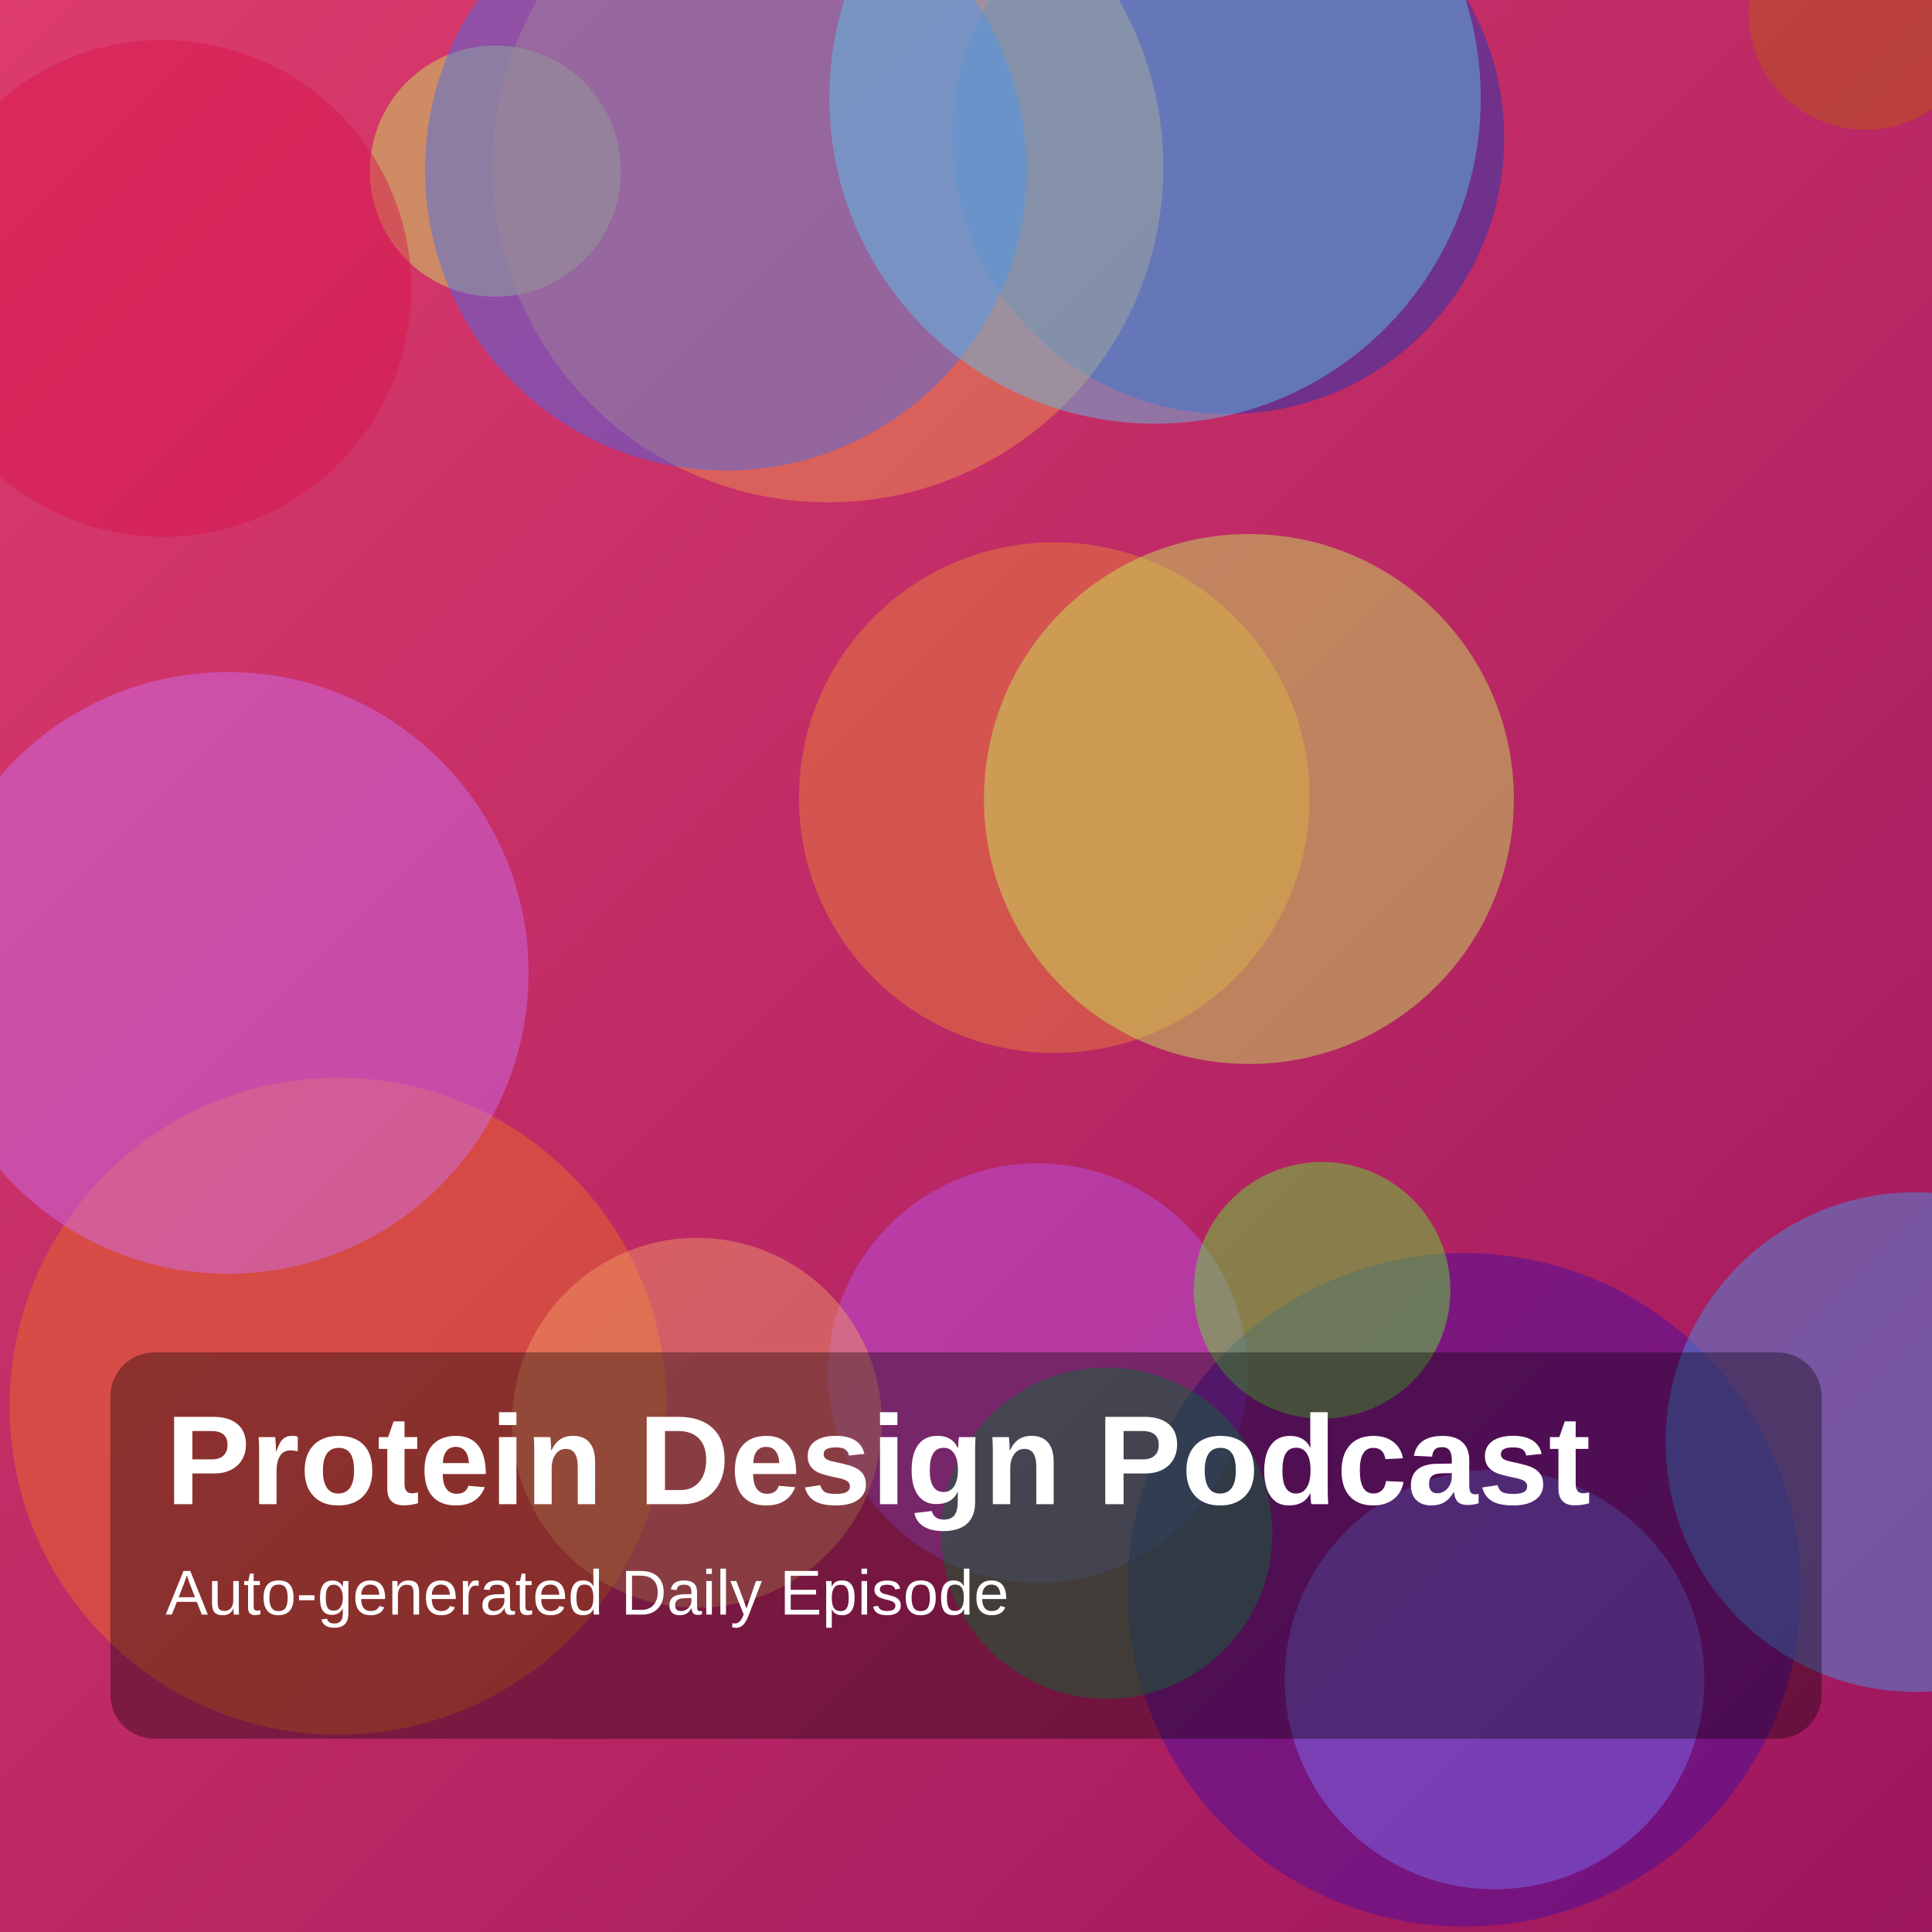
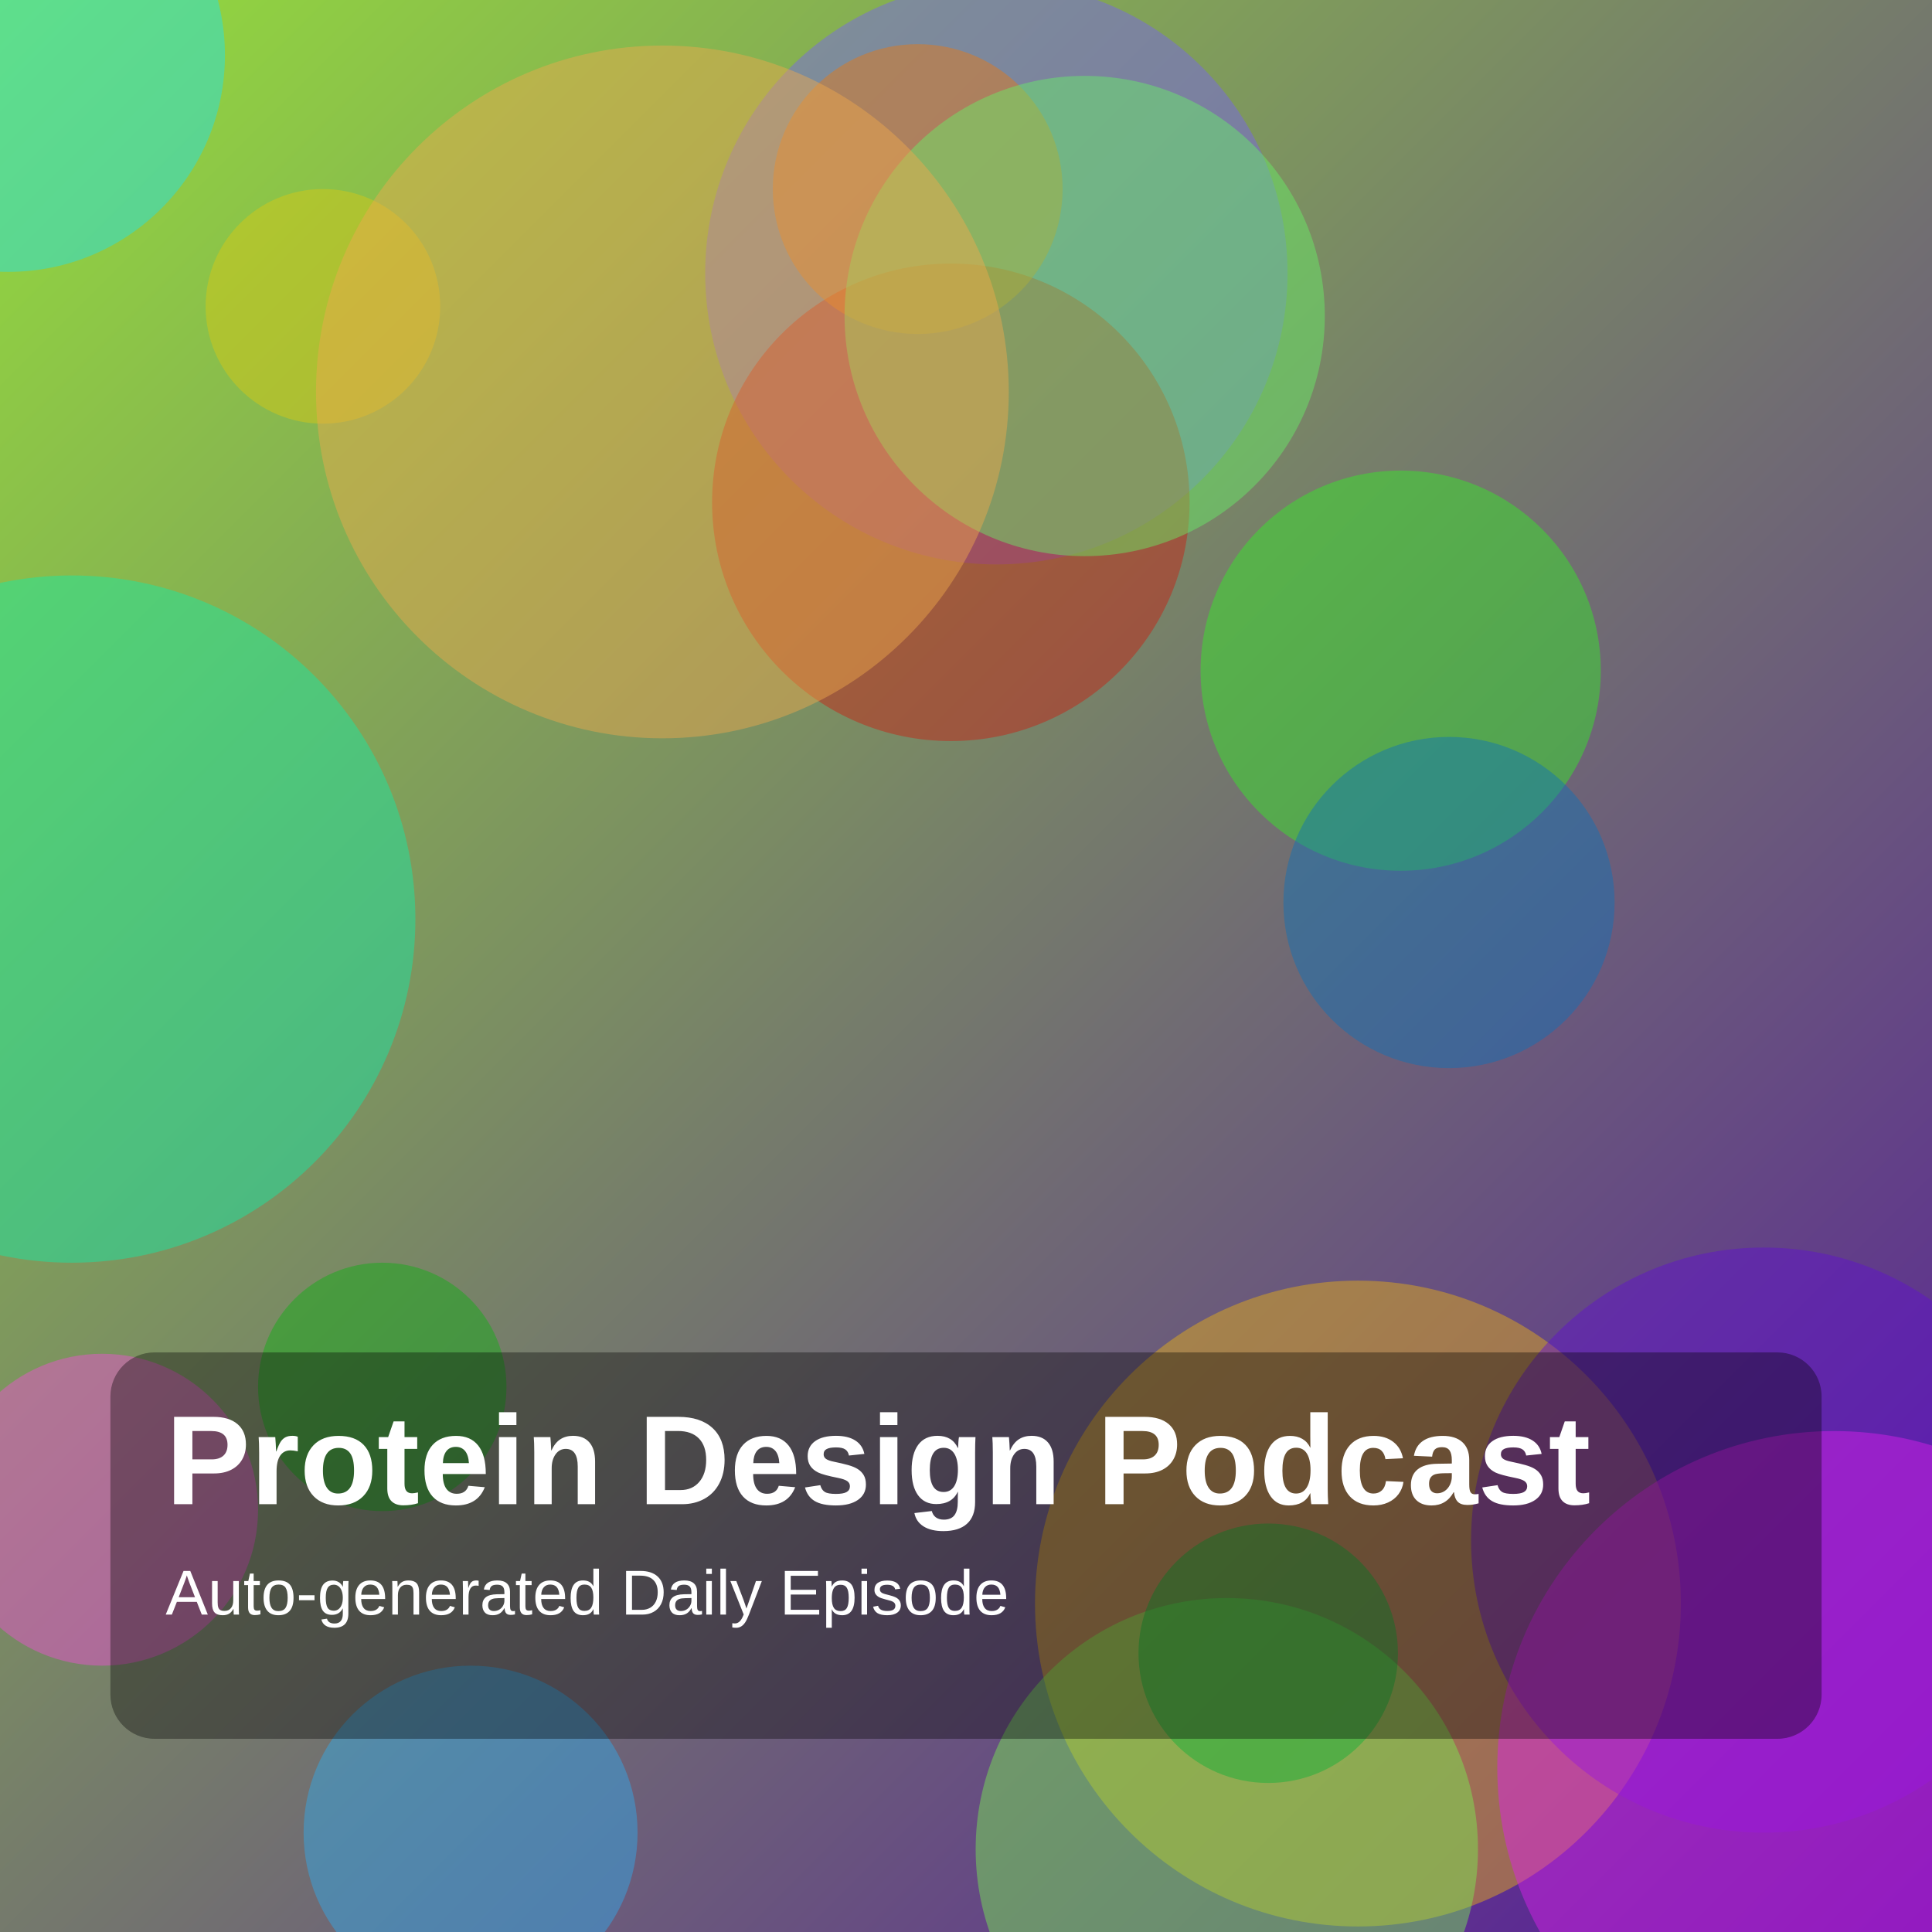
<svg xmlns="http://www.w3.org/2000/svg" width="1400" height="1400" viewBox="0 0 1400 1400">
  <defs>
    <linearGradient id="g" x1="0" y1="0" x2="1" y2="1">
-       <stop offset="0%" stop-color="hsl(342,70%,55%)" />
-       <stop offset="100%" stop-color="hsl(328,75%,35%)" />
+       <stop offset="0%" stop-color="hsl(87,70%,55%)" />
+       <stop offset="100%" stop-color="hsl(268,75%,35%)" />
    </linearGradient>
  </defs>
  <rect width="100%" height="100%" fill="url(#g)" />
-   <circle cx="359" cy="124" r="91" fill="hsla(77,85%,66%,0.45)" />
-   <circle cx="1352" cy="9" r="85" fill="hsla(27,85%,39%,0.45)" />
-   <circle cx="890" cy="100" r="200" fill="hsla(225,85%,39%,0.45)" />
-   <circle cx="764" cy="578" r="185" fill="hsla(26,85%,57%,0.45)" />
-   <circle cx="600" cy="121" r="243" fill="hsla(29,85%,62%,0.45)" />
-   <circle cx="752" cy="995" r="152" fill="hsla(278,85%,64%,0.45)" />
-   <circle cx="1061" cy="1152" r="244" fill="hsla(260,85%,35%,0.45)" />
-   <circle cx="905" cy="579" r="192" fill="hsla(77,85%,65%,0.45)" />
-   <circle cx="245" cy="1019" r="238" fill="hsla(23,85%,53%,0.45)" />
-   <circle cx="526" cy="123" r="218" fill="hsla(225,85%,60%,0.45)" />
-   <circle cx="505" cy="1031" r="134" fill="hsla(24,85%,68%,0.45)" />
-   <circle cx="802" cy="1111" r="120" fill="hsla(145,85%,35%,0.45)" />
-   <circle cx="1083" cy="1217" r="152" fill="hsla(245,85%,70%,0.45)" />
-   <circle cx="1388" cy="1045" r="181" fill="hsla(209,85%,60%,0.45)" />
-   <circle cx="837" cy="71" r="236" fill="hsla(195,85%,64%,0.45)" />
-   <circle cx="958" cy="935" r="93" fill="hsla(107,85%,56%,0.45)" />
-   <circle cx="165" cy="705" r="218" fill="hsla(282,85%,70%,0.45)" />
-   <circle cx="118" cy="209" r="180" fill="hsla(343,85%,46%,0.45)" />
+   <circle cx="984" cy="1162" r="234" fill="hsla(44,85%,50%,0.45)" />
+   <circle cx="889" cy="1340" r="182" fill="hsla(105,85%,63%,0.45)" />
+   <circle cx="234" cy="222" r="85" fill="hsla(55,85%,46%,0.45)" />
+   <circle cx="1278" cy="1116" r="212" fill="hsla(265,85%,44%,0.45)" />
+   <circle cx="722" cy="198" r="211" fill="hsla(248,85%,67%,0.45)" />
+   <circle cx="74" cy="1094" r="113" fill="hsla(310,85%,63%,0.45)" />
+   <circle cx="1015" cy="486" r="145" fill="hsla(116,85%,54%,0.45)" />
+   <circle cx="689" cy="364" r="173" fill="hsla(4,85%,43%,0.45)" />
+   <circle cx="665" cy="137" r="105" fill="hsla(29,85%,49%,0.45)" />
+   <circle cx="1329" cy="1281" r="244" fill="hsla(296,85%,53%,0.45)" />
+   <circle cx="277" cy="1005" r="90" fill="hsla(122,85%,37%,0.45)" />
+   <circle cx="1050" cy="654" r="120" fill="hsla(205,85%,39%,0.45)" />
+   <circle cx="341" cy="1328" r="121" fill="hsla(201,85%,56%,0.45)" />
+   <circle cx="919" cy="1198" r="94" fill="hsla(136,85%,37%,0.45)" />
+   <circle cx="786" cy="229" r="174" fill="hsla(120,85%,68%,0.45)" />
+   <circle cx="52" cy="666" r="249" fill="hsla(161,85%,50%,0.45)" />
+   <circle cx="480" cy="284" r="251" fill="hsla(34,85%,62%,0.45)" />
+   <circle cx="6" cy="40" r="157" fill="hsla(183,85%,52%,0.45)" />
  <rect x="80" y="980" width="1240" height="280" rx="32" fill="rgba(0,0,0,0.35)" />
  <text x="120" y="1090" fill="white" font-size="92" font-family="Arial, Helvetica, sans-serif" font-weight="700">Protein Design Podcast</text>
  <text x="120" y="1170" fill="white" font-size="46" font-family="Arial, Helvetica, sans-serif">Auto-generated Daily Episode</text>
</svg>
